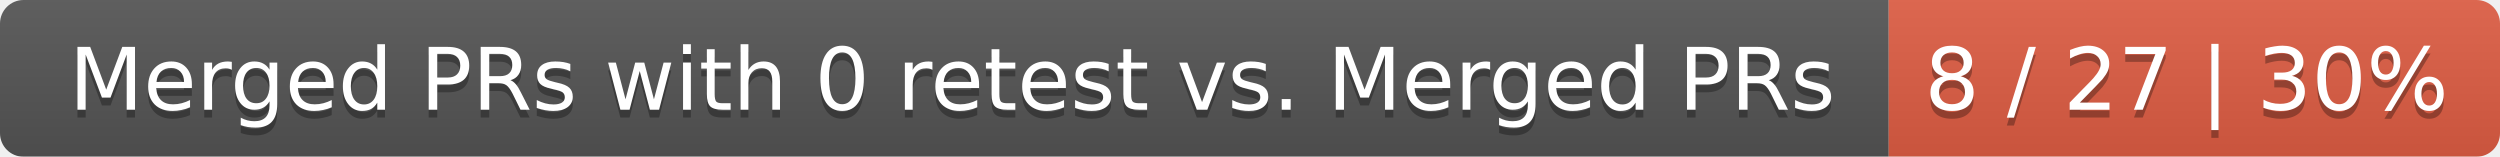
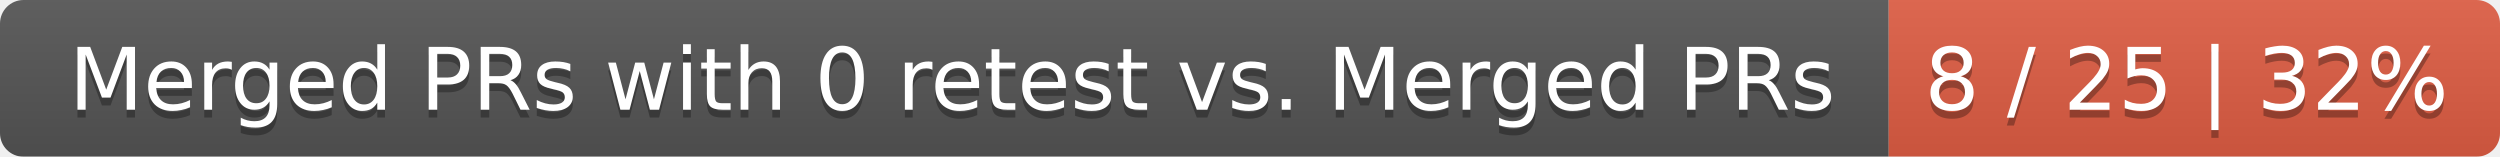
<svg xmlns="http://www.w3.org/2000/svg" width="319" height="20">
  <linearGradient id="smooth" x2="0" y2="100%">
    <stop offset="0" stop-color="#bbb" stop-opacity=".1" />
    <stop offset="1" stop-opacity=".1" />
  </linearGradient>
  <mask id="round">
    <rect width="319" height="20" rx="3" fill="#fff" />
  </mask>
  <g mask="url(#round)">
    <rect width="241" height="20" fill="#555" />
    <rect x="241" width="78" height="20" fill="#e05d44" />
    <rect width="319" height="20" fill="url(#smooth)" />
  </g>
  <g fill="#fff" text-anchor="middle" font-family="DejaVu Sans,Verdana,Geneva,sans-serif" font-size="11">
    <text x="121.5" y="15" fill="#010101" fill-opacity=".3">Merged PRs with 0 retest vs. Merged PRs</text>
    <text x="121.5" y="14">Merged PRs with 0 retest vs. Merged PRs</text>
-     <text x="279" y="15" fill="#010101" fill-opacity=".3">8 / 27 | 30%</text>
-     <text x="279" y="14">8 / 27 | 30%</text>
+     <text x="279" y="15" fill="#010101" fill-opacity=".3">8 / 25 | 32%</text>
+     <text x="279" y="14">8 / 25 | 32%</text>
  </g>
</svg>
